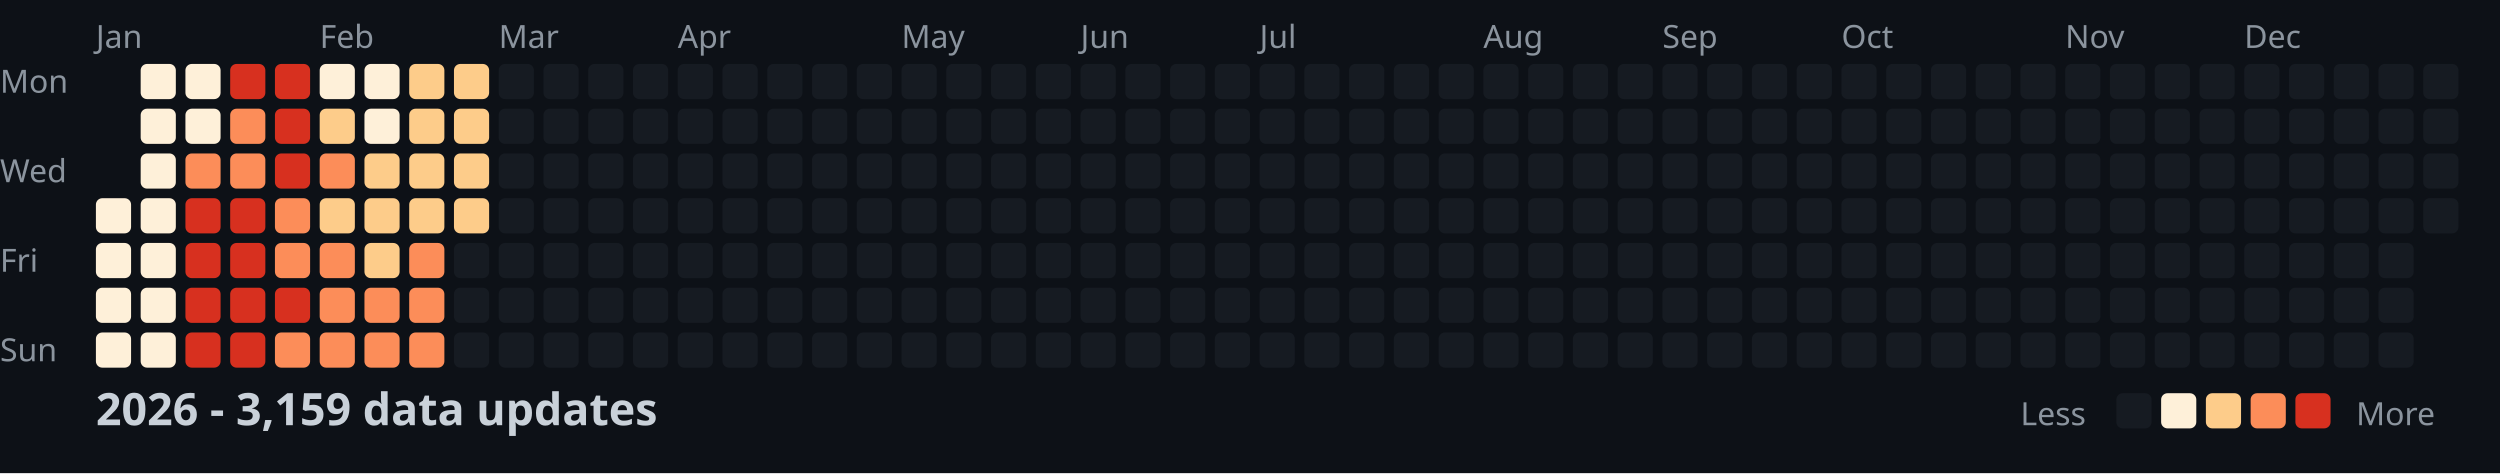
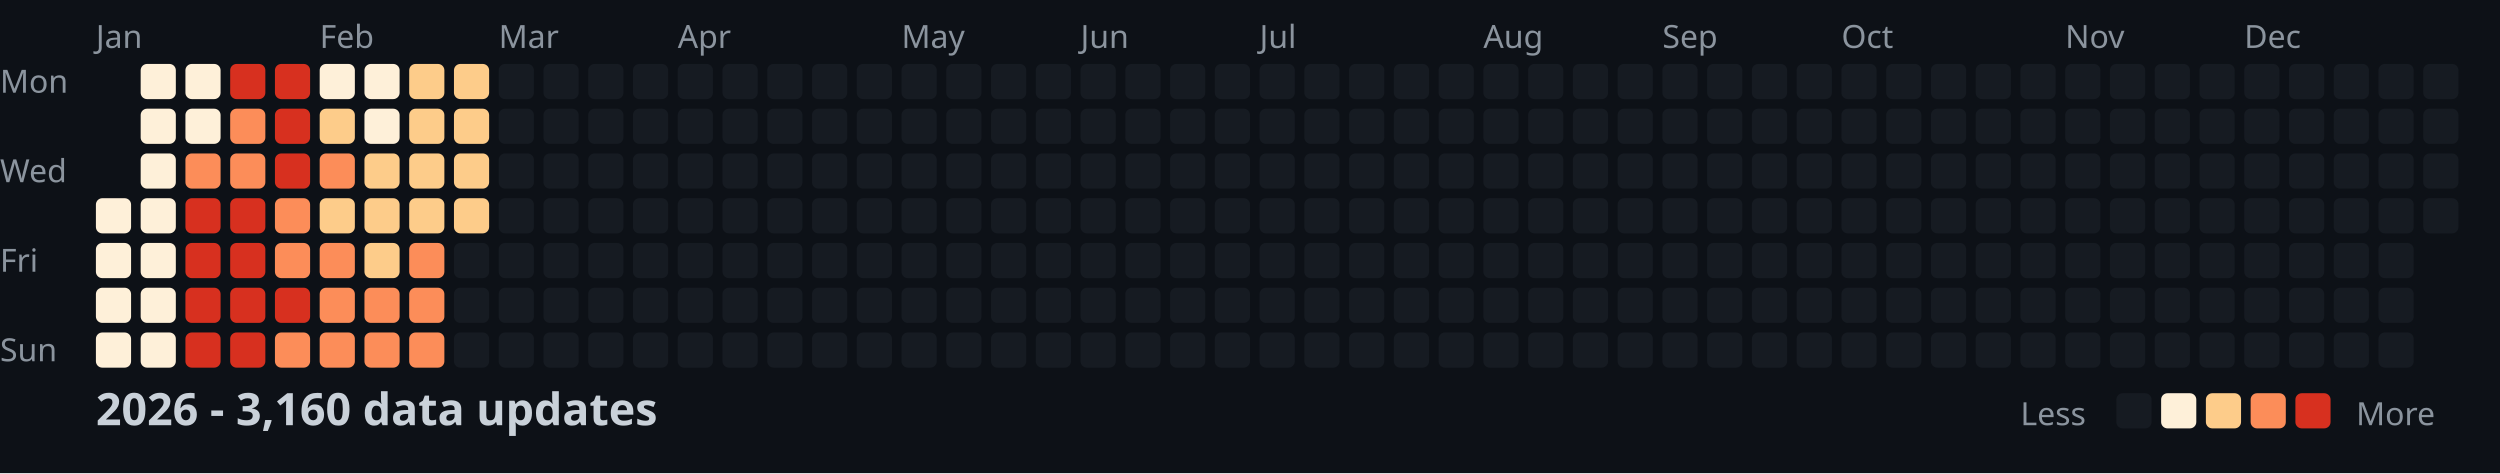
<svg xmlns="http://www.w3.org/2000/svg" width="782" height="148">
  <style>
    .month { font: 10px sans-serif; fill: #8b949e; }
    .day { font: 10px sans-serif; fill: #8b949e; }
    .title { font: bold 14px sans-serif; fill: #c9d1d9; }
    .legend { font: 10px sans-serif; fill: #8b949e; }
  </style>
  <rect width="100%" height="100%" fill="#0d1117" />
  <text x="0" y="29" class="day">Mon</text>
  <text x="0" y="57" class="day">Wed</text>
  <text x="0" y="85" class="day">Fri</text>
  <text x="0" y="113" class="day">Sun</text>
  <text x="30" y="15" class="month">Jan</text>
  <text x="100" y="15" class="month">Feb</text>
  <text x="156" y="15" class="month">Mar</text>
  <text x="212" y="15" class="month">Apr</text>
  <text x="282" y="15" class="month">May</text>
  <text x="338" y="15" class="month">Jun</text>
  <text x="394" y="15" class="month">Jul</text>
  <text x="464" y="15" class="month">Aug</text>
  <text x="520" y="15" class="month">Sep</text>
  <text x="576" y="15" class="month">Oct</text>
  <text x="646" y="15" class="month">Nov</text>
  <text x="702" y="15" class="month">Dec</text>
  <rect x="30" y="62" width="11" height="11" fill="#fef0d9" rx="2" />
  <rect x="30" y="76" width="11" height="11" fill="#fef0d9" rx="2" />
  <rect x="30" y="90" width="11" height="11" fill="#fef0d9" rx="2" />
  <rect x="30" y="104" width="11" height="11" fill="#fef0d9" rx="2" />
  <rect x="44" y="20" width="11" height="11" fill="#fef0d9" rx="2" />
  <rect x="44" y="34" width="11" height="11" fill="#fef0d9" rx="2" />
  <rect x="44" y="48" width="11" height="11" fill="#fef0d9" rx="2" />
  <rect x="44" y="62" width="11" height="11" fill="#fef0d9" rx="2" />
  <rect x="44" y="76" width="11" height="11" fill="#fef0d9" rx="2" />
  <rect x="44" y="90" width="11" height="11" fill="#fef0d9" rx="2" />
  <rect x="44" y="104" width="11" height="11" fill="#fef0d9" rx="2" />
  <rect x="58" y="20" width="11" height="11" fill="#fef0d9" rx="2" />
  <rect x="58" y="34" width="11" height="11" fill="#fef0d9" rx="2" />
  <rect x="58" y="48" width="11" height="11" fill="#fc8d59" rx="2" />
  <rect x="58" y="62" width="11" height="11" fill="#d7301f" rx="2" />
  <rect x="58" y="76" width="11" height="11" fill="#d7301f" rx="2" />
  <rect x="58" y="90" width="11" height="11" fill="#d7301f" rx="2" />
  <rect x="58" y="104" width="11" height="11" fill="#d7301f" rx="2" />
  <rect x="72" y="20" width="11" height="11" fill="#d7301f" rx="2" />
  <rect x="72" y="34" width="11" height="11" fill="#fc8d59" rx="2" />
  <rect x="72" y="48" width="11" height="11" fill="#fc8d59" rx="2" />
  <rect x="72" y="62" width="11" height="11" fill="#d7301f" rx="2" />
  <rect x="72" y="76" width="11" height="11" fill="#d7301f" rx="2" />
  <rect x="72" y="90" width="11" height="11" fill="#d7301f" rx="2" />
  <rect x="72" y="104" width="11" height="11" fill="#d7301f" rx="2" />
  <rect x="86" y="20" width="11" height="11" fill="#d7301f" rx="2" />
  <rect x="86" y="34" width="11" height="11" fill="#d7301f" rx="2" />
  <rect x="86" y="48" width="11" height="11" fill="#d7301f" rx="2" />
  <rect x="86" y="62" width="11" height="11" fill="#fc8d59" rx="2" />
  <rect x="86" y="76" width="11" height="11" fill="#fc8d59" rx="2" />
  <rect x="86" y="90" width="11" height="11" fill="#d7301f" rx="2" />
  <rect x="86" y="104" width="11" height="11" fill="#fc8d59" rx="2" />
  <rect x="100" y="20" width="11" height="11" fill="#fef0d9" rx="2" />
  <rect x="100" y="34" width="11" height="11" fill="#fdcc8a" rx="2" />
  <rect x="100" y="48" width="11" height="11" fill="#fc8d59" rx="2" />
  <rect x="100" y="62" width="11" height="11" fill="#fdcc8a" rx="2" />
  <rect x="100" y="76" width="11" height="11" fill="#fc8d59" rx="2" />
  <rect x="100" y="90" width="11" height="11" fill="#fc8d59" rx="2" />
  <rect x="100" y="104" width="11" height="11" fill="#fc8d59" rx="2" />
  <rect x="114" y="20" width="11" height="11" fill="#fef0d9" rx="2" />
  <rect x="114" y="34" width="11" height="11" fill="#fef0d9" rx="2" />
  <rect x="114" y="48" width="11" height="11" fill="#fdcc8a" rx="2" />
  <rect x="114" y="62" width="11" height="11" fill="#fdcc8a" rx="2" />
  <rect x="114" y="76" width="11" height="11" fill="#fdcc8a" rx="2" />
  <rect x="114" y="90" width="11" height="11" fill="#fc8d59" rx="2" />
  <rect x="114" y="104" width="11" height="11" fill="#fc8d59" rx="2" />
  <rect x="128" y="20" width="11" height="11" fill="#fdcc8a" rx="2" />
  <rect x="128" y="34" width="11" height="11" fill="#fdcc8a" rx="2" />
  <rect x="128" y="48" width="11" height="11" fill="#fdcc8a" rx="2" />
  <rect x="128" y="62" width="11" height="11" fill="#fdcc8a" rx="2" />
  <rect x="128" y="76" width="11" height="11" fill="#fc8d59" rx="2" />
  <rect x="128" y="90" width="11" height="11" fill="#fc8d59" rx="2" />
  <rect x="128" y="104" width="11" height="11" fill="#fc8d59" rx="2" />
  <rect x="142" y="20" width="11" height="11" fill="#fdcc8a" rx="2" />
  <rect x="142" y="34" width="11" height="11" fill="#fdcc8a" rx="2" />
  <rect x="142" y="48" width="11" height="11" fill="#fdcc8a" rx="2" />
  <rect x="142" y="62" width="11" height="11" fill="#fdcc8a" rx="2" />
  <rect x="142" y="76" width="11" height="11" fill="#161b22" rx="2" />
  <rect x="142" y="90" width="11" height="11" fill="#161b22" rx="2" />
  <rect x="142" y="104" width="11" height="11" fill="#161b22" rx="2" />
  <rect x="156" y="20" width="11" height="11" fill="#161b22" rx="2" />
  <rect x="156" y="34" width="11" height="11" fill="#161b22" rx="2" />
  <rect x="156" y="48" width="11" height="11" fill="#161b22" rx="2" />
  <rect x="156" y="62" width="11" height="11" fill="#161b22" rx="2" />
  <rect x="156" y="76" width="11" height="11" fill="#161b22" rx="2" />
  <rect x="156" y="90" width="11" height="11" fill="#161b22" rx="2" />
  <rect x="156" y="104" width="11" height="11" fill="#161b22" rx="2" />
  <rect x="170" y="20" width="11" height="11" fill="#161b22" rx="2" />
  <rect x="170" y="34" width="11" height="11" fill="#161b22" rx="2" />
  <rect x="170" y="48" width="11" height="11" fill="#161b22" rx="2" />
  <rect x="170" y="62" width="11" height="11" fill="#161b22" rx="2" />
  <rect x="170" y="76" width="11" height="11" fill="#161b22" rx="2" />
  <rect x="170" y="90" width="11" height="11" fill="#161b22" rx="2" />
  <rect x="170" y="104" width="11" height="11" fill="#161b22" rx="2" />
  <rect x="184" y="20" width="11" height="11" fill="#161b22" rx="2" />
  <rect x="184" y="34" width="11" height="11" fill="#161b22" rx="2" />
  <rect x="184" y="48" width="11" height="11" fill="#161b22" rx="2" />
  <rect x="184" y="62" width="11" height="11" fill="#161b22" rx="2" />
  <rect x="184" y="76" width="11" height="11" fill="#161b22" rx="2" />
  <rect x="184" y="90" width="11" height="11" fill="#161b22" rx="2" />
  <rect x="184" y="104" width="11" height="11" fill="#161b22" rx="2" />
  <rect x="198" y="20" width="11" height="11" fill="#161b22" rx="2" />
  <rect x="198" y="34" width="11" height="11" fill="#161b22" rx="2" />
  <rect x="198" y="48" width="11" height="11" fill="#161b22" rx="2" />
  <rect x="198" y="62" width="11" height="11" fill="#161b22" rx="2" />
  <rect x="198" y="76" width="11" height="11" fill="#161b22" rx="2" />
  <rect x="198" y="90" width="11" height="11" fill="#161b22" rx="2" />
  <rect x="198" y="104" width="11" height="11" fill="#161b22" rx="2" />
  <rect x="212" y="20" width="11" height="11" fill="#161b22" rx="2" />
  <rect x="212" y="34" width="11" height="11" fill="#161b22" rx="2" />
  <rect x="212" y="48" width="11" height="11" fill="#161b22" rx="2" />
  <rect x="212" y="62" width="11" height="11" fill="#161b22" rx="2" />
  <rect x="212" y="76" width="11" height="11" fill="#161b22" rx="2" />
  <rect x="212" y="90" width="11" height="11" fill="#161b22" rx="2" />
  <rect x="212" y="104" width="11" height="11" fill="#161b22" rx="2" />
  <rect x="226" y="20" width="11" height="11" fill="#161b22" rx="2" />
  <rect x="226" y="34" width="11" height="11" fill="#161b22" rx="2" />
  <rect x="226" y="48" width="11" height="11" fill="#161b22" rx="2" />
  <rect x="226" y="62" width="11" height="11" fill="#161b22" rx="2" />
  <rect x="226" y="76" width="11" height="11" fill="#161b22" rx="2" />
  <rect x="226" y="90" width="11" height="11" fill="#161b22" rx="2" />
  <rect x="226" y="104" width="11" height="11" fill="#161b22" rx="2" />
  <rect x="240" y="20" width="11" height="11" fill="#161b22" rx="2" />
  <rect x="240" y="34" width="11" height="11" fill="#161b22" rx="2" />
  <rect x="240" y="48" width="11" height="11" fill="#161b22" rx="2" />
  <rect x="240" y="62" width="11" height="11" fill="#161b22" rx="2" />
  <rect x="240" y="76" width="11" height="11" fill="#161b22" rx="2" />
  <rect x="240" y="90" width="11" height="11" fill="#161b22" rx="2" />
  <rect x="240" y="104" width="11" height="11" fill="#161b22" rx="2" />
  <rect x="254" y="20" width="11" height="11" fill="#161b22" rx="2" />
  <rect x="254" y="34" width="11" height="11" fill="#161b22" rx="2" />
  <rect x="254" y="48" width="11" height="11" fill="#161b22" rx="2" />
  <rect x="254" y="62" width="11" height="11" fill="#161b22" rx="2" />
  <rect x="254" y="76" width="11" height="11" fill="#161b22" rx="2" />
  <rect x="254" y="90" width="11" height="11" fill="#161b22" rx="2" />
  <rect x="254" y="104" width="11" height="11" fill="#161b22" rx="2" />
  <rect x="268" y="20" width="11" height="11" fill="#161b22" rx="2" />
  <rect x="268" y="34" width="11" height="11" fill="#161b22" rx="2" />
  <rect x="268" y="48" width="11" height="11" fill="#161b22" rx="2" />
  <rect x="268" y="62" width="11" height="11" fill="#161b22" rx="2" />
  <rect x="268" y="76" width="11" height="11" fill="#161b22" rx="2" />
  <rect x="268" y="90" width="11" height="11" fill="#161b22" rx="2" />
  <rect x="268" y="104" width="11" height="11" fill="#161b22" rx="2" />
  <rect x="282" y="20" width="11" height="11" fill="#161b22" rx="2" />
  <rect x="282" y="34" width="11" height="11" fill="#161b22" rx="2" />
  <rect x="282" y="48" width="11" height="11" fill="#161b22" rx="2" />
  <rect x="282" y="62" width="11" height="11" fill="#161b22" rx="2" />
  <rect x="282" y="76" width="11" height="11" fill="#161b22" rx="2" />
  <rect x="282" y="90" width="11" height="11" fill="#161b22" rx="2" />
  <rect x="282" y="104" width="11" height="11" fill="#161b22" rx="2" />
  <rect x="296" y="20" width="11" height="11" fill="#161b22" rx="2" />
  <rect x="296" y="34" width="11" height="11" fill="#161b22" rx="2" />
  <rect x="296" y="48" width="11" height="11" fill="#161b22" rx="2" />
  <rect x="296" y="62" width="11" height="11" fill="#161b22" rx="2" />
  <rect x="296" y="76" width="11" height="11" fill="#161b22" rx="2" />
  <rect x="296" y="90" width="11" height="11" fill="#161b22" rx="2" />
  <rect x="296" y="104" width="11" height="11" fill="#161b22" rx="2" />
  <rect x="310" y="20" width="11" height="11" fill="#161b22" rx="2" />
  <rect x="310" y="34" width="11" height="11" fill="#161b22" rx="2" />
  <rect x="310" y="48" width="11" height="11" fill="#161b22" rx="2" />
  <rect x="310" y="62" width="11" height="11" fill="#161b22" rx="2" />
  <rect x="310" y="76" width="11" height="11" fill="#161b22" rx="2" />
  <rect x="310" y="90" width="11" height="11" fill="#161b22" rx="2" />
  <rect x="310" y="104" width="11" height="11" fill="#161b22" rx="2" />
  <rect x="324" y="20" width="11" height="11" fill="#161b22" rx="2" />
  <rect x="324" y="34" width="11" height="11" fill="#161b22" rx="2" />
  <rect x="324" y="48" width="11" height="11" fill="#161b22" rx="2" />
  <rect x="324" y="62" width="11" height="11" fill="#161b22" rx="2" />
  <rect x="324" y="76" width="11" height="11" fill="#161b22" rx="2" />
  <rect x="324" y="90" width="11" height="11" fill="#161b22" rx="2" />
  <rect x="324" y="104" width="11" height="11" fill="#161b22" rx="2" />
  <rect x="338" y="20" width="11" height="11" fill="#161b22" rx="2" />
  <rect x="338" y="34" width="11" height="11" fill="#161b22" rx="2" />
  <rect x="338" y="48" width="11" height="11" fill="#161b22" rx="2" />
  <rect x="338" y="62" width="11" height="11" fill="#161b22" rx="2" />
  <rect x="338" y="76" width="11" height="11" fill="#161b22" rx="2" />
  <rect x="338" y="90" width="11" height="11" fill="#161b22" rx="2" />
  <rect x="338" y="104" width="11" height="11" fill="#161b22" rx="2" />
  <rect x="352" y="20" width="11" height="11" fill="#161b22" rx="2" />
  <rect x="352" y="34" width="11" height="11" fill="#161b22" rx="2" />
  <rect x="352" y="48" width="11" height="11" fill="#161b22" rx="2" />
  <rect x="352" y="62" width="11" height="11" fill="#161b22" rx="2" />
  <rect x="352" y="76" width="11" height="11" fill="#161b22" rx="2" />
  <rect x="352" y="90" width="11" height="11" fill="#161b22" rx="2" />
  <rect x="352" y="104" width="11" height="11" fill="#161b22" rx="2" />
  <rect x="366" y="20" width="11" height="11" fill="#161b22" rx="2" />
  <rect x="366" y="34" width="11" height="11" fill="#161b22" rx="2" />
  <rect x="366" y="48" width="11" height="11" fill="#161b22" rx="2" />
  <rect x="366" y="62" width="11" height="11" fill="#161b22" rx="2" />
  <rect x="366" y="76" width="11" height="11" fill="#161b22" rx="2" />
  <rect x="366" y="90" width="11" height="11" fill="#161b22" rx="2" />
  <rect x="366" y="104" width="11" height="11" fill="#161b22" rx="2" />
  <rect x="380" y="20" width="11" height="11" fill="#161b22" rx="2" />
  <rect x="380" y="34" width="11" height="11" fill="#161b22" rx="2" />
  <rect x="380" y="48" width="11" height="11" fill="#161b22" rx="2" />
  <rect x="380" y="62" width="11" height="11" fill="#161b22" rx="2" />
  <rect x="380" y="76" width="11" height="11" fill="#161b22" rx="2" />
  <rect x="380" y="90" width="11" height="11" fill="#161b22" rx="2" />
  <rect x="380" y="104" width="11" height="11" fill="#161b22" rx="2" />
  <rect x="394" y="20" width="11" height="11" fill="#161b22" rx="2" />
  <rect x="394" y="34" width="11" height="11" fill="#161b22" rx="2" />
  <rect x="394" y="48" width="11" height="11" fill="#161b22" rx="2" />
  <rect x="394" y="62" width="11" height="11" fill="#161b22" rx="2" />
  <rect x="394" y="76" width="11" height="11" fill="#161b22" rx="2" />
  <rect x="394" y="90" width="11" height="11" fill="#161b22" rx="2" />
  <rect x="394" y="104" width="11" height="11" fill="#161b22" rx="2" />
  <rect x="408" y="20" width="11" height="11" fill="#161b22" rx="2" />
  <rect x="408" y="34" width="11" height="11" fill="#161b22" rx="2" />
  <rect x="408" y="48" width="11" height="11" fill="#161b22" rx="2" />
  <rect x="408" y="62" width="11" height="11" fill="#161b22" rx="2" />
  <rect x="408" y="76" width="11" height="11" fill="#161b22" rx="2" />
  <rect x="408" y="90" width="11" height="11" fill="#161b22" rx="2" />
  <rect x="408" y="104" width="11" height="11" fill="#161b22" rx="2" />
  <rect x="422" y="20" width="11" height="11" fill="#161b22" rx="2" />
  <rect x="422" y="34" width="11" height="11" fill="#161b22" rx="2" />
  <rect x="422" y="48" width="11" height="11" fill="#161b22" rx="2" />
  <rect x="422" y="62" width="11" height="11" fill="#161b22" rx="2" />
  <rect x="422" y="76" width="11" height="11" fill="#161b22" rx="2" />
  <rect x="422" y="90" width="11" height="11" fill="#161b22" rx="2" />
  <rect x="422" y="104" width="11" height="11" fill="#161b22" rx="2" />
  <rect x="436" y="20" width="11" height="11" fill="#161b22" rx="2" />
  <rect x="436" y="34" width="11" height="11" fill="#161b22" rx="2" />
  <rect x="436" y="48" width="11" height="11" fill="#161b22" rx="2" />
  <rect x="436" y="62" width="11" height="11" fill="#161b22" rx="2" />
  <rect x="436" y="76" width="11" height="11" fill="#161b22" rx="2" />
  <rect x="436" y="90" width="11" height="11" fill="#161b22" rx="2" />
  <rect x="436" y="104" width="11" height="11" fill="#161b22" rx="2" />
  <rect x="450" y="20" width="11" height="11" fill="#161b22" rx="2" />
  <rect x="450" y="34" width="11" height="11" fill="#161b22" rx="2" />
  <rect x="450" y="48" width="11" height="11" fill="#161b22" rx="2" />
  <rect x="450" y="62" width="11" height="11" fill="#161b22" rx="2" />
  <rect x="450" y="76" width="11" height="11" fill="#161b22" rx="2" />
  <rect x="450" y="90" width="11" height="11" fill="#161b22" rx="2" />
  <rect x="450" y="104" width="11" height="11" fill="#161b22" rx="2" />
  <rect x="464" y="20" width="11" height="11" fill="#161b22" rx="2" />
  <rect x="464" y="34" width="11" height="11" fill="#161b22" rx="2" />
  <rect x="464" y="48" width="11" height="11" fill="#161b22" rx="2" />
  <rect x="464" y="62" width="11" height="11" fill="#161b22" rx="2" />
  <rect x="464" y="76" width="11" height="11" fill="#161b22" rx="2" />
  <rect x="464" y="90" width="11" height="11" fill="#161b22" rx="2" />
  <rect x="464" y="104" width="11" height="11" fill="#161b22" rx="2" />
  <rect x="478" y="20" width="11" height="11" fill="#161b22" rx="2" />
  <rect x="478" y="34" width="11" height="11" fill="#161b22" rx="2" />
  <rect x="478" y="48" width="11" height="11" fill="#161b22" rx="2" />
  <rect x="478" y="62" width="11" height="11" fill="#161b22" rx="2" />
  <rect x="478" y="76" width="11" height="11" fill="#161b22" rx="2" />
  <rect x="478" y="90" width="11" height="11" fill="#161b22" rx="2" />
  <rect x="478" y="104" width="11" height="11" fill="#161b22" rx="2" />
  <rect x="492" y="20" width="11" height="11" fill="#161b22" rx="2" />
  <rect x="492" y="34" width="11" height="11" fill="#161b22" rx="2" />
  <rect x="492" y="48" width="11" height="11" fill="#161b22" rx="2" />
  <rect x="492" y="62" width="11" height="11" fill="#161b22" rx="2" />
  <rect x="492" y="76" width="11" height="11" fill="#161b22" rx="2" />
  <rect x="492" y="90" width="11" height="11" fill="#161b22" rx="2" />
  <rect x="492" y="104" width="11" height="11" fill="#161b22" rx="2" />
  <rect x="506" y="20" width="11" height="11" fill="#161b22" rx="2" />
  <rect x="506" y="34" width="11" height="11" fill="#161b22" rx="2" />
  <rect x="506" y="48" width="11" height="11" fill="#161b22" rx="2" />
  <rect x="506" y="62" width="11" height="11" fill="#161b22" rx="2" />
  <rect x="506" y="76" width="11" height="11" fill="#161b22" rx="2" />
  <rect x="506" y="90" width="11" height="11" fill="#161b22" rx="2" />
  <rect x="506" y="104" width="11" height="11" fill="#161b22" rx="2" />
  <rect x="520" y="20" width="11" height="11" fill="#161b22" rx="2" />
  <rect x="520" y="34" width="11" height="11" fill="#161b22" rx="2" />
  <rect x="520" y="48" width="11" height="11" fill="#161b22" rx="2" />
  <rect x="520" y="62" width="11" height="11" fill="#161b22" rx="2" />
  <rect x="520" y="76" width="11" height="11" fill="#161b22" rx="2" />
  <rect x="520" y="90" width="11" height="11" fill="#161b22" rx="2" />
  <rect x="520" y="104" width="11" height="11" fill="#161b22" rx="2" />
  <rect x="534" y="20" width="11" height="11" fill="#161b22" rx="2" />
  <rect x="534" y="34" width="11" height="11" fill="#161b22" rx="2" />
  <rect x="534" y="48" width="11" height="11" fill="#161b22" rx="2" />
  <rect x="534" y="62" width="11" height="11" fill="#161b22" rx="2" />
  <rect x="534" y="76" width="11" height="11" fill="#161b22" rx="2" />
  <rect x="534" y="90" width="11" height="11" fill="#161b22" rx="2" />
  <rect x="534" y="104" width="11" height="11" fill="#161b22" rx="2" />
  <rect x="548" y="20" width="11" height="11" fill="#161b22" rx="2" />
  <rect x="548" y="34" width="11" height="11" fill="#161b22" rx="2" />
  <rect x="548" y="48" width="11" height="11" fill="#161b22" rx="2" />
  <rect x="548" y="62" width="11" height="11" fill="#161b22" rx="2" />
  <rect x="548" y="76" width="11" height="11" fill="#161b22" rx="2" />
  <rect x="548" y="90" width="11" height="11" fill="#161b22" rx="2" />
  <rect x="548" y="104" width="11" height="11" fill="#161b22" rx="2" />
  <rect x="562" y="20" width="11" height="11" fill="#161b22" rx="2" />
  <rect x="562" y="34" width="11" height="11" fill="#161b22" rx="2" />
  <rect x="562" y="48" width="11" height="11" fill="#161b22" rx="2" />
  <rect x="562" y="62" width="11" height="11" fill="#161b22" rx="2" />
  <rect x="562" y="76" width="11" height="11" fill="#161b22" rx="2" />
  <rect x="562" y="90" width="11" height="11" fill="#161b22" rx="2" />
  <rect x="562" y="104" width="11" height="11" fill="#161b22" rx="2" />
  <rect x="576" y="20" width="11" height="11" fill="#161b22" rx="2" />
  <rect x="576" y="34" width="11" height="11" fill="#161b22" rx="2" />
  <rect x="576" y="48" width="11" height="11" fill="#161b22" rx="2" />
  <rect x="576" y="62" width="11" height="11" fill="#161b22" rx="2" />
  <rect x="576" y="76" width="11" height="11" fill="#161b22" rx="2" />
  <rect x="576" y="90" width="11" height="11" fill="#161b22" rx="2" />
  <rect x="576" y="104" width="11" height="11" fill="#161b22" rx="2" />
  <rect x="590" y="20" width="11" height="11" fill="#161b22" rx="2" />
  <rect x="590" y="34" width="11" height="11" fill="#161b22" rx="2" />
  <rect x="590" y="48" width="11" height="11" fill="#161b22" rx="2" />
  <rect x="590" y="62" width="11" height="11" fill="#161b22" rx="2" />
  <rect x="590" y="76" width="11" height="11" fill="#161b22" rx="2" />
  <rect x="590" y="90" width="11" height="11" fill="#161b22" rx="2" />
  <rect x="590" y="104" width="11" height="11" fill="#161b22" rx="2" />
  <rect x="604" y="20" width="11" height="11" fill="#161b22" rx="2" />
  <rect x="604" y="34" width="11" height="11" fill="#161b22" rx="2" />
  <rect x="604" y="48" width="11" height="11" fill="#161b22" rx="2" />
  <rect x="604" y="62" width="11" height="11" fill="#161b22" rx="2" />
  <rect x="604" y="76" width="11" height="11" fill="#161b22" rx="2" />
  <rect x="604" y="90" width="11" height="11" fill="#161b22" rx="2" />
  <rect x="604" y="104" width="11" height="11" fill="#161b22" rx="2" />
  <rect x="618" y="20" width="11" height="11" fill="#161b22" rx="2" />
  <rect x="618" y="34" width="11" height="11" fill="#161b22" rx="2" />
  <rect x="618" y="48" width="11" height="11" fill="#161b22" rx="2" />
  <rect x="618" y="62" width="11" height="11" fill="#161b22" rx="2" />
  <rect x="618" y="76" width="11" height="11" fill="#161b22" rx="2" />
  <rect x="618" y="90" width="11" height="11" fill="#161b22" rx="2" />
  <rect x="618" y="104" width="11" height="11" fill="#161b22" rx="2" />
  <rect x="632" y="20" width="11" height="11" fill="#161b22" rx="2" />
  <rect x="632" y="34" width="11" height="11" fill="#161b22" rx="2" />
  <rect x="632" y="48" width="11" height="11" fill="#161b22" rx="2" />
  <rect x="632" y="62" width="11" height="11" fill="#161b22" rx="2" />
  <rect x="632" y="76" width="11" height="11" fill="#161b22" rx="2" />
  <rect x="632" y="90" width="11" height="11" fill="#161b22" rx="2" />
  <rect x="632" y="104" width="11" height="11" fill="#161b22" rx="2" />
  <rect x="646" y="20" width="11" height="11" fill="#161b22" rx="2" />
  <rect x="646" y="34" width="11" height="11" fill="#161b22" rx="2" />
  <rect x="646" y="48" width="11" height="11" fill="#161b22" rx="2" />
  <rect x="646" y="62" width="11" height="11" fill="#161b22" rx="2" />
  <rect x="646" y="76" width="11" height="11" fill="#161b22" rx="2" />
  <rect x="646" y="90" width="11" height="11" fill="#161b22" rx="2" />
  <rect x="646" y="104" width="11" height="11" fill="#161b22" rx="2" />
  <rect x="660" y="20" width="11" height="11" fill="#161b22" rx="2" />
  <rect x="660" y="34" width="11" height="11" fill="#161b22" rx="2" />
  <rect x="660" y="48" width="11" height="11" fill="#161b22" rx="2" />
  <rect x="660" y="62" width="11" height="11" fill="#161b22" rx="2" />
  <rect x="660" y="76" width="11" height="11" fill="#161b22" rx="2" />
  <rect x="660" y="90" width="11" height="11" fill="#161b22" rx="2" />
  <rect x="660" y="104" width="11" height="11" fill="#161b22" rx="2" />
  <rect x="674" y="20" width="11" height="11" fill="#161b22" rx="2" />
  <rect x="674" y="34" width="11" height="11" fill="#161b22" rx="2" />
  <rect x="674" y="48" width="11" height="11" fill="#161b22" rx="2" />
  <rect x="674" y="62" width="11" height="11" fill="#161b22" rx="2" />
  <rect x="674" y="76" width="11" height="11" fill="#161b22" rx="2" />
  <rect x="674" y="90" width="11" height="11" fill="#161b22" rx="2" />
  <rect x="674" y="104" width="11" height="11" fill="#161b22" rx="2" />
  <rect x="688" y="20" width="11" height="11" fill="#161b22" rx="2" />
  <rect x="688" y="34" width="11" height="11" fill="#161b22" rx="2" />
  <rect x="688" y="48" width="11" height="11" fill="#161b22" rx="2" />
  <rect x="688" y="62" width="11" height="11" fill="#161b22" rx="2" />
  <rect x="688" y="76" width="11" height="11" fill="#161b22" rx="2" />
  <rect x="688" y="90" width="11" height="11" fill="#161b22" rx="2" />
  <rect x="688" y="104" width="11" height="11" fill="#161b22" rx="2" />
  <rect x="702" y="20" width="11" height="11" fill="#161b22" rx="2" />
  <rect x="702" y="34" width="11" height="11" fill="#161b22" rx="2" />
  <rect x="702" y="48" width="11" height="11" fill="#161b22" rx="2" />
  <rect x="702" y="62" width="11" height="11" fill="#161b22" rx="2" />
  <rect x="702" y="76" width="11" height="11" fill="#161b22" rx="2" />
  <rect x="702" y="90" width="11" height="11" fill="#161b22" rx="2" />
  <rect x="702" y="104" width="11" height="11" fill="#161b22" rx="2" />
  <rect x="716" y="20" width="11" height="11" fill="#161b22" rx="2" />
  <rect x="716" y="34" width="11" height="11" fill="#161b22" rx="2" />
  <rect x="716" y="48" width="11" height="11" fill="#161b22" rx="2" />
  <rect x="716" y="62" width="11" height="11" fill="#161b22" rx="2" />
  <rect x="716" y="76" width="11" height="11" fill="#161b22" rx="2" />
  <rect x="716" y="90" width="11" height="11" fill="#161b22" rx="2" />
  <rect x="716" y="104" width="11" height="11" fill="#161b22" rx="2" />
  <rect x="730" y="20" width="11" height="11" fill="#161b22" rx="2" />
  <rect x="730" y="34" width="11" height="11" fill="#161b22" rx="2" />
  <rect x="730" y="48" width="11" height="11" fill="#161b22" rx="2" />
  <rect x="730" y="62" width="11" height="11" fill="#161b22" rx="2" />
  <rect x="730" y="76" width="11" height="11" fill="#161b22" rx="2" />
  <rect x="730" y="90" width="11" height="11" fill="#161b22" rx="2" />
  <rect x="730" y="104" width="11" height="11" fill="#161b22" rx="2" />
  <rect x="744" y="20" width="11" height="11" fill="#161b22" rx="2" />
  <rect x="744" y="34" width="11" height="11" fill="#161b22" rx="2" />
  <rect x="744" y="48" width="11" height="11" fill="#161b22" rx="2" />
  <rect x="744" y="62" width="11" height="11" fill="#161b22" rx="2" />
  <rect x="744" y="76" width="11" height="11" fill="#161b22" rx="2" />
  <rect x="744" y="90" width="11" height="11" fill="#161b22" rx="2" />
  <rect x="744" y="104" width="11" height="11" fill="#161b22" rx="2" />
  <rect x="758" y="20" width="11" height="11" fill="#161b22" rx="2" />
  <rect x="758" y="34" width="11" height="11" fill="#161b22" rx="2" />
  <rect x="758" y="48" width="11" height="11" fill="#161b22" rx="2" />
  <rect x="758" y="62" width="11" height="11" fill="#161b22" rx="2" />
-   <text x="30" y="133" class="title">2026 - 3,159 data updates</text>
+   <text x="30" y="133" class="title">2026 - 3,160 data updates</text>
  <text x="632" y="133" class="legend">Less</text>
  <rect x="662" y="123" width="11" height="11" fill="#161b22" rx="2" />
  <rect x="676" y="123" width="11" height="11" fill="#fef0d9" rx="2" />
  <rect x="690" y="123" width="11" height="11" fill="#fdcc8a" rx="2" />
  <rect x="704" y="123" width="11" height="11" fill="#fc8d59" rx="2" />
  <rect x="718" y="123" width="11" height="11" fill="#d7301f" rx="2" />
  <text x="737" y="133" class="legend">More</text>
</svg>
